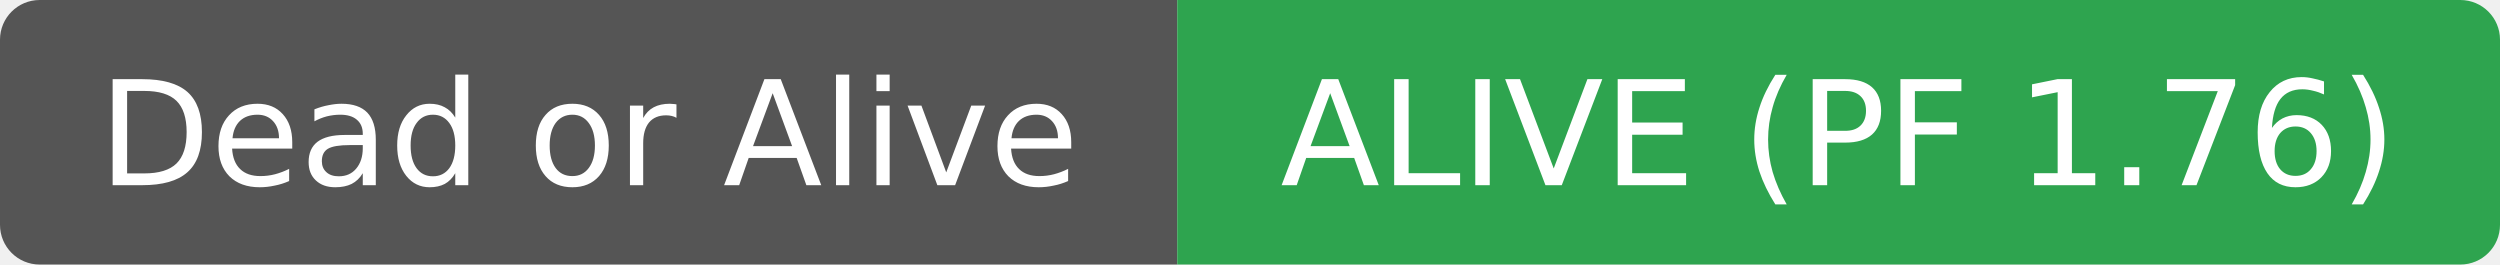
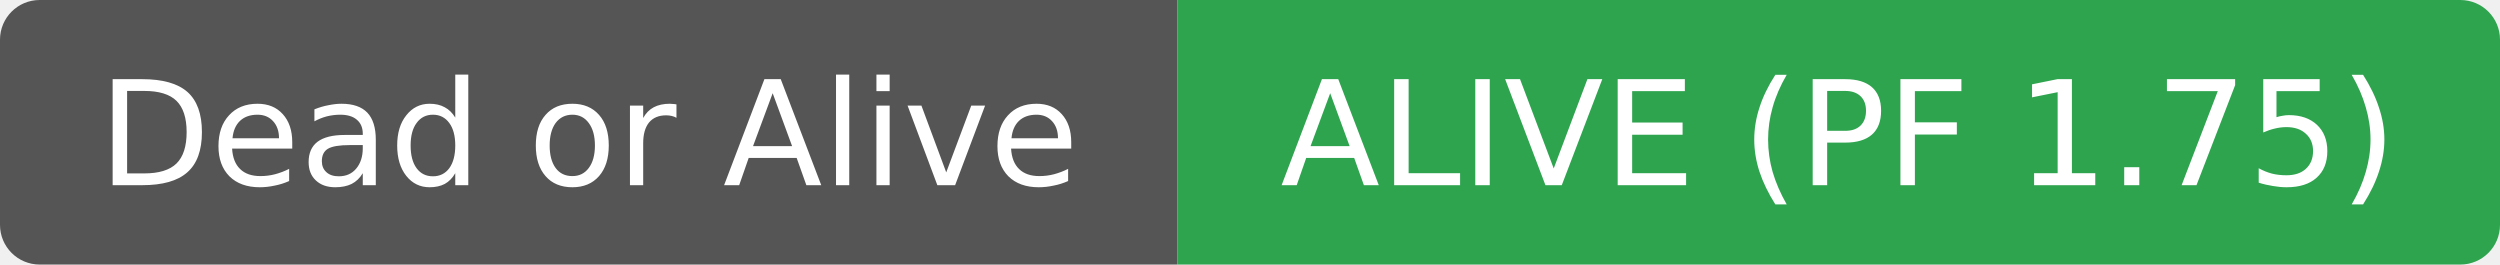
- <svg xmlns="http://www.w3.org/2000/svg" width="189" height="20" role="img" aria-label="Dead or Alive: ALIVE (PF 1.76)">
+ <svg xmlns="http://www.w3.org/2000/svg" width="189" height="20" role="img" aria-label="Dead or Alive: ALIVE (PF 1.75)">
  <clipPath id="r">
    <rect width="189" height="20" rx="3" fill="#fff" />
  </clipPath>
  <g clip-path="url(#r)">
    <rect width="89" height="20" fill="#555555" />
    <rect x="89" width="100" height="20" fill="#2ea44f" />
  </g>
  <g fill="#ffffff" text-anchor="middle" font-family="DejaVu Sans,Verdana,Geneva,sans-serif" font-size="11">
    <text x="44.5" y="14">Dead or Alive</text>
  </g>
  <g fill="#ffffff" text-anchor="middle" font-family="DejaVu Sans,Verdana,Geneva,sans-serif" font-size="11">
-     <text x="139.0" y="14">ALIVE (PF 1.76)</text>
+     <text x="139.0" y="14">ALIVE (PF 1.75)</text>
  </g>
</svg>
